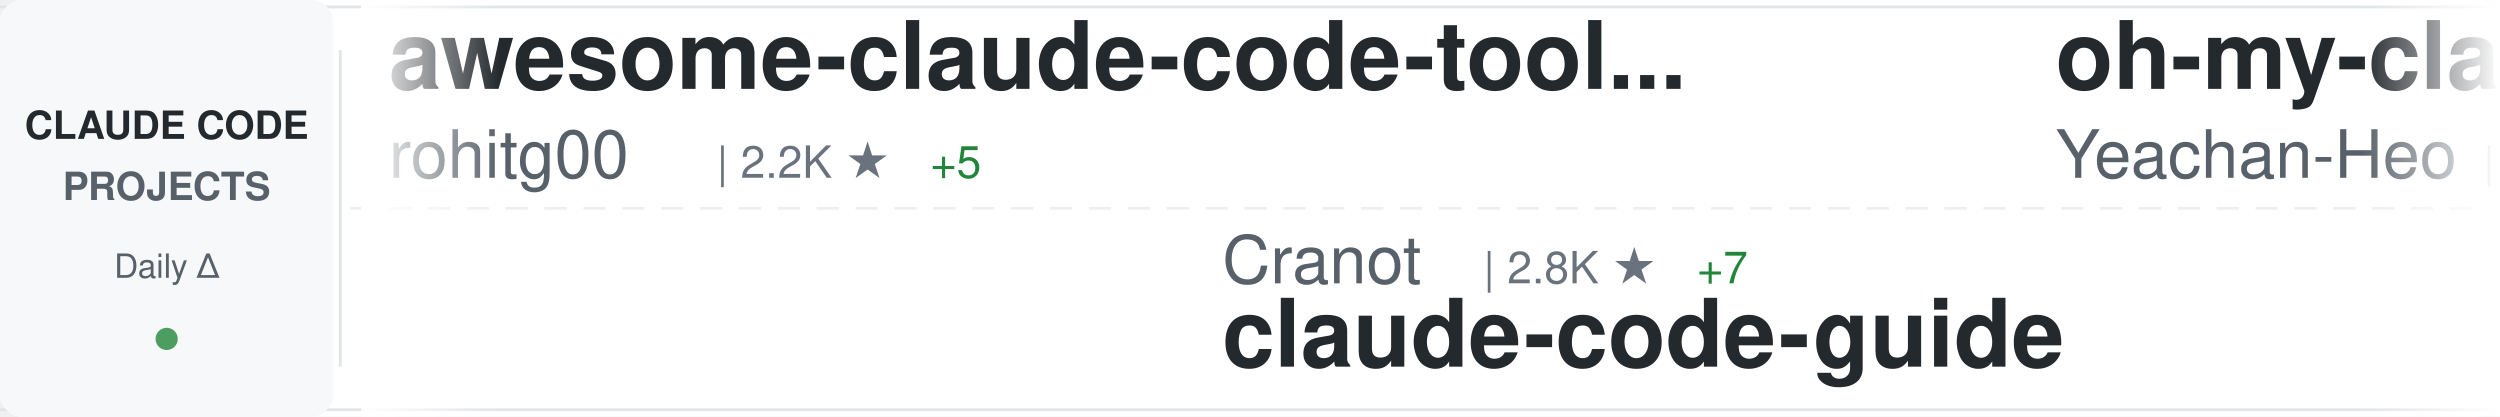
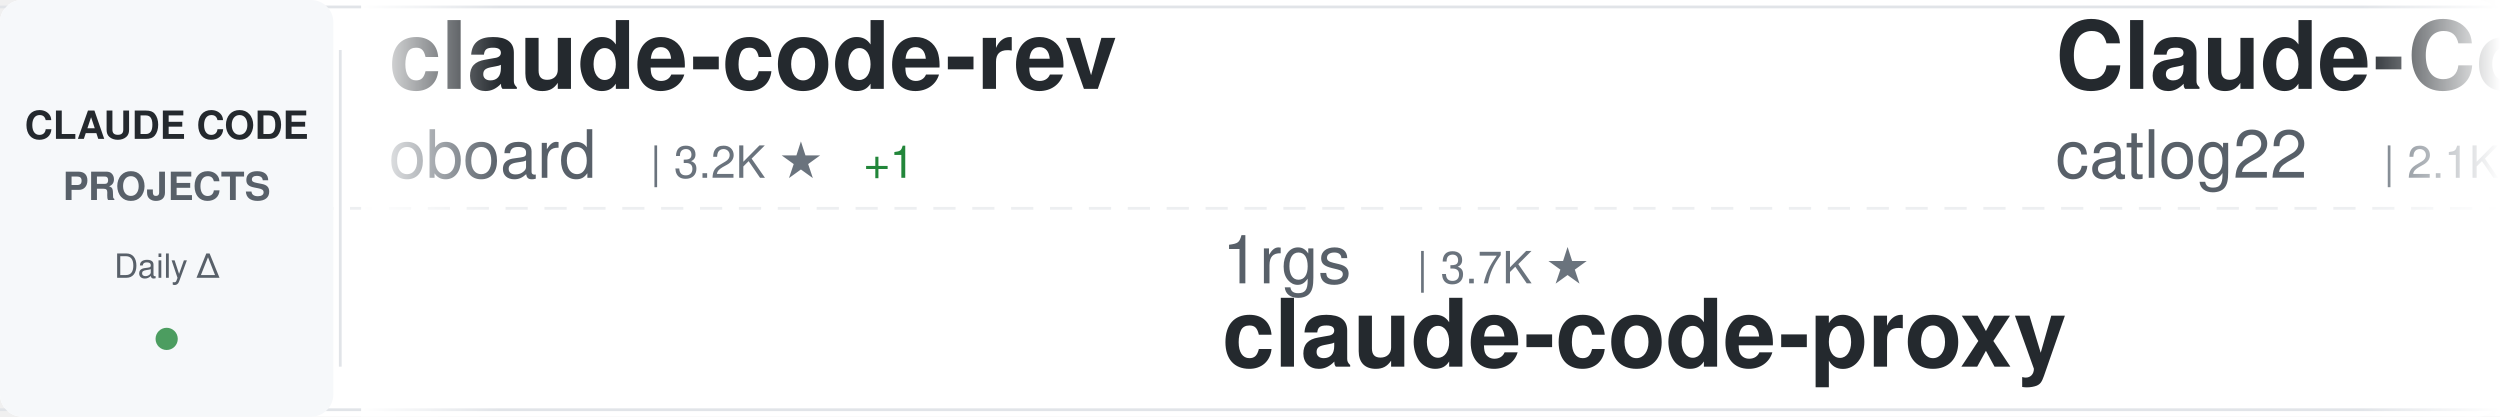
<svg xmlns="http://www.w3.org/2000/svg" width="900" height="150">
  <defs>
    <linearGradient id="awesomeLeftFade" x1="0%" y1="0%" x2="100%" y2="0%">
      <stop offset="0%" style="stop-color:#ffffff;stop-opacity:1" />
      <stop offset="100%" style="stop-color:#ffffff;stop-opacity:0" />
    </linearGradient>
    <linearGradient id="awesomeRightFade" x1="0%" y1="0%" x2="100%" y2="0%">
      <stop offset="0%" style="stop-color:#ffffff;stop-opacity:0" />
      <stop offset="100%" style="stop-color:#ffffff;stop-opacity:1" />
    </linearGradient>
  </defs>
  <rect width="900" height="150" fill="#ffffff" rx="8" />
  <rect x="0" y="2" width="900" height="1" fill="#e1e4e8" />
  <rect x="0" y="147" width="900" height="1" fill="#e1e4e8" />
  <line x1="0" y1="75" x2="900" y2="75" stroke="#e1e4e8" stroke-width="1" stroke-dasharray="8 6" opacity="0.6" />
  <rect x="0" y="0" width="120" height="150" fill="#f6f8fa" rx="8" />
  <text x="60" y="50" font-family="-apple-system, BlinkMacSystemFont, 'Segoe UI', Helvetica, Arial, sans-serif" font-size="14" font-weight="600" fill="#24292e" text-anchor="middle">CLAUDE CODE</text>
  <text x="60" y="72" font-family="-apple-system, BlinkMacSystemFont, 'Segoe UI', Helvetica, Arial, sans-serif" font-size="14" font-weight="600" fill="#586069" text-anchor="middle">PROJECTS</text>
  <text x="60" y="100" font-family="-apple-system, BlinkMacSystemFont, 'Segoe UI', Helvetica, Arial, sans-serif" font-size="12" font-weight="500" fill="#586069" text-anchor="middle">Daily Δ</text>
  <circle cx="60" cy="122" r="4" fill="#22863a" opacity="0.8" />
  <rect x="122" y="18" width="1" height="114" fill="#e1e4e8" />
  <clipPath id="awesomeTickerClip">
    <rect x="130" y="0" width="770" height="150" />
  </clipPath>
  <g clip-path="url(#awesomeTickerClip)">
    <g id="awesomeTickerItems">
      <animateTransform attributeName="transform" attributeType="XML" type="translate" from="0 0" to="-3000 0" dur="54s" repeatCount="indefinite" />
      <g transform="translate(0, 0)">
-         <text x="140" y="32" font-family="-apple-system, BlinkMacSystemFont, 'Segoe UI', Helvetica, Arial, sans-serif" font-size="34" font-weight="600" fill="#24292e">awesome-claude-code-tool...</text>
-         <text x="140" y="64" font-family="-apple-system, BlinkMacSystemFont, 'Segoe UI', Helvetica, Arial, sans-serif" font-size="24" font-weight="400" fill="#586069">rohitg00</text>
-         <text x="258" y="64" font-family="-apple-system, BlinkMacSystemFont, 'Segoe UI', Helvetica, Arial, sans-serif" font-size="16" font-weight="500" fill="#6a737d">| 2.2K ★</text>
-         <text x="335" y="64" font-family="-apple-system, BlinkMacSystemFont, 'Segoe UI', Helvetica, Arial, sans-serif" font-size="16" font-weight="500" fill="#22863a"> +5</text>
+         <text x="140" y="32" font-family="-apple-system, BlinkMacSystemFont, 'Segoe UI', Helvetica, Arial, sans-serif" font-size="34" font-weight="600" fill="#24292e">claude-code-rev</text>
+         <text x="140" y="64" font-family="-apple-system, BlinkMacSystemFont, 'Segoe UI', Helvetica, Arial, sans-serif" font-size="24" font-weight="400" fill="#586069">oboard</text>
+         <text x="234" y="64" font-family="-apple-system, BlinkMacSystemFont, 'Segoe UI', Helvetica, Arial, sans-serif" font-size="16" font-weight="500" fill="#6a737d">| 3.2K ★</text>
+         <text x="311" y="64" font-family="-apple-system, BlinkMacSystemFont, 'Segoe UI', Helvetica, Arial, sans-serif" font-size="16" font-weight="500" fill="#22863a"> +1</text>
      </g>
      <g transform="translate(300, 0)">
-         <text x="140" y="102" font-family="-apple-system, BlinkMacSystemFont, 'Segoe UI', Helvetica, Arial, sans-serif" font-size="24" font-weight="400" fill="#586069">Cranot</text>
-         <text x="234" y="102" font-family="-apple-system, BlinkMacSystemFont, 'Segoe UI', Helvetica, Arial, sans-serif" font-size="16" font-weight="500" fill="#6a737d">| 2.8K ★</text>
-         <text x="311" y="102" font-family="-apple-system, BlinkMacSystemFont, 'Segoe UI', Helvetica, Arial, sans-serif" font-size="16" font-weight="500" fill="#22863a"> +7</text>
-         <text x="140" y="132" font-family="-apple-system, BlinkMacSystemFont, 'Segoe UI', Helvetica, Arial, sans-serif" font-size="34" font-weight="600" fill="#24292e">claude-code-guide</text>
+         <text x="140" y="102" font-family="-apple-system, BlinkMacSystemFont, 'Segoe UI', Helvetica, Arial, sans-serif" font-size="24" font-weight="400" fill="#586069">1rgs</text>
+         <text x="210" y="102" font-family="-apple-system, BlinkMacSystemFont, 'Segoe UI', Helvetica, Arial, sans-serif" font-size="16" font-weight="500" fill="#6a737d">| 3.7K ★</text>
+         <text x="140" y="132" font-family="-apple-system, BlinkMacSystemFont, 'Segoe UI', Helvetica, Arial, sans-serif" font-size="34" font-weight="600" fill="#24292e">claude-code-proxy</text>
      </g>
      <g transform="translate(600, 0)">
-         <text x="140" y="32" font-family="-apple-system, BlinkMacSystemFont, 'Segoe UI', Helvetica, Arial, sans-serif" font-size="34" font-weight="600" fill="#24292e">oh-my-claudecode</text>
-         <text x="140" y="64" font-family="-apple-system, BlinkMacSystemFont, 'Segoe UI', Helvetica, Arial, sans-serif" font-size="24" font-weight="400" fill="#586069">Yeachan-Heo</text>
-         <text x="294" y="64" font-family="-apple-system, BlinkMacSystemFont, 'Segoe UI', Helvetica, Arial, sans-serif" font-size="16" font-weight="500" fill="#6a737d">| 37.1K ★</text>
-         <text x="380" y="64" font-family="-apple-system, BlinkMacSystemFont, 'Segoe UI', Helvetica, Arial, sans-serif" font-size="16" font-weight="500" fill="#22863a"> +43</text>
+         <text x="140" y="32" font-family="-apple-system, BlinkMacSystemFont, 'Segoe UI', Helvetica, Arial, sans-serif" font-size="34" font-weight="600" fill="#24292e">Claude-Code-Workflow</text>
+         <text x="140" y="64" font-family="-apple-system, BlinkMacSystemFont, 'Segoe UI', Helvetica, Arial, sans-serif" font-size="24" font-weight="400" fill="#586069">catlog22</text>
+         <text x="258" y="64" font-family="-apple-system, BlinkMacSystemFont, 'Segoe UI', Helvetica, Arial, sans-serif" font-size="16" font-weight="500" fill="#6a737d">| 2.1K ★</text>
      </g>
      <g transform="translate(900, 0)">
-         <text x="140" y="102" font-family="-apple-system, BlinkMacSystemFont, 'Segoe UI', Helvetica, Arial, sans-serif" font-size="24" font-weight="400" fill="#586069">VILA-Lab</text>
-         <text x="258" y="102" font-family="-apple-system, BlinkMacSystemFont, 'Segoe UI', Helvetica, Arial, sans-serif" font-size="16" font-weight="500" fill="#6a737d">| 1.8K ★</text>
-         <text x="335" y="102" font-family="-apple-system, BlinkMacSystemFont, 'Segoe UI', Helvetica, Arial, sans-serif" font-size="16" font-weight="500" fill="#22863a"> +6</text>
-         <text x="140" y="132" font-family="-apple-system, BlinkMacSystemFont, 'Segoe UI', Helvetica, Arial, sans-serif" font-size="34" font-weight="600" fill="#24292e">Dive-into-Claude-Code</text>
+         <text x="140" y="102" font-family="-apple-system, BlinkMacSystemFont, 'Segoe UI', Helvetica, Arial, sans-serif" font-size="24" font-weight="400" fill="#586069">multica-ai</text>
+         <text x="282" y="102" font-family="-apple-system, BlinkMacSystemFont, 'Segoe UI', Helvetica, Arial, sans-serif" font-size="16" font-weight="500" fill="#6a737d">| 183.7K ★</text>
+         <text x="377" y="102" font-family="-apple-system, BlinkMacSystemFont, 'Segoe UI', Helvetica, Arial, sans-serif" font-size="16" font-weight="500" fill="#22863a"> +527</text>
+         <text x="140" y="132" font-family="-apple-system, BlinkMacSystemFont, 'Segoe UI', Helvetica, Arial, sans-serif" font-size="34" font-weight="600" fill="#24292e">andrej-karpathy-skills</text>
      </g>
      <g transform="translate(1200, 0)">
-         <text x="140" y="32" font-family="-apple-system, BlinkMacSystemFont, 'Segoe UI', Helvetica, Arial, sans-serif" font-size="34" font-weight="600" fill="#24292e">learn-claude-code</text>
-         <text x="140" y="64" font-family="-apple-system, BlinkMacSystemFont, 'Segoe UI', Helvetica, Arial, sans-serif" font-size="24" font-weight="400" fill="#586069">shareAI-lab</text>
-         <text x="294" y="64" font-family="-apple-system, BlinkMacSystemFont, 'Segoe UI', Helvetica, Arial, sans-serif" font-size="16" font-weight="500" fill="#6a737d">| 68.7K ★</text>
-         <text x="380" y="64" font-family="-apple-system, BlinkMacSystemFont, 'Segoe UI', Helvetica, Arial, sans-serif" font-size="16" font-weight="500" fill="#22863a"> +131</text>
+         <text x="140" y="32" font-family="-apple-system, BlinkMacSystemFont, 'Segoe UI', Helvetica, Arial, sans-serif" font-size="34" font-weight="600" fill="#24292e">awesome-claude-code</text>
+         <text x="140" y="64" font-family="-apple-system, BlinkMacSystemFont, 'Segoe UI', Helvetica, Arial, sans-serif" font-size="24" font-weight="400" fill="#586069">jqueryscript</text>
+         <text x="306" y="64" font-family="-apple-system, BlinkMacSystemFont, 'Segoe UI', Helvetica, Arial, sans-serif" font-size="16" font-weight="500" fill="#6a737d">| 445 ★</text>
+         <text x="374" y="64" font-family="-apple-system, BlinkMacSystemFont, 'Segoe UI', Helvetica, Arial, sans-serif" font-size="16" font-weight="500" fill="#22863a"> +2</text>
      </g>
      <g transform="translate(1500, 0)">
-         <text x="140" y="102" font-family="-apple-system, BlinkMacSystemFont, 'Segoe UI', Helvetica, Arial, sans-serif" font-size="24" font-weight="400" fill="#586069">Maciek-roboblog</text>
-         <text x="342" y="102" font-family="-apple-system, BlinkMacSystemFont, 'Segoe UI', Helvetica, Arial, sans-serif" font-size="16" font-weight="500" fill="#6a737d">| 8.3K ★</text>
-         <text x="419" y="102" font-family="-apple-system, BlinkMacSystemFont, 'Segoe UI', Helvetica, Arial, sans-serif" font-size="16" font-weight="500" fill="#22863a"> +9</text>
-         <text x="140" y="132" font-family="-apple-system, BlinkMacSystemFont, 'Segoe UI', Helvetica, Arial, sans-serif" font-size="34" font-weight="600" fill="#24292e">Claude-Code-Usage-Monito...</text>
+         <text x="140" y="102" font-family="-apple-system, BlinkMacSystemFont, 'Segoe UI', Helvetica, Arial, sans-serif" font-size="24" font-weight="400" fill="#586069">ykdojo</text>
+         <text x="234" y="102" font-family="-apple-system, BlinkMacSystemFont, 'Segoe UI', Helvetica, Arial, sans-serif" font-size="16" font-weight="500" fill="#6a737d">| 9.0K ★</text>
+         <text x="311" y="102" font-family="-apple-system, BlinkMacSystemFont, 'Segoe UI', Helvetica, Arial, sans-serif" font-size="16" font-weight="500" fill="#22863a"> +15</text>
+         <text x="140" y="132" font-family="-apple-system, BlinkMacSystemFont, 'Segoe UI', Helvetica, Arial, sans-serif" font-size="34" font-weight="600" fill="#24292e">claude-code-tips</text>
      </g>
      <g transform="translate(1800, 0)">
-         <text x="140" y="32" font-family="-apple-system, BlinkMacSystemFont, 'Segoe UI', Helvetica, Arial, sans-serif" font-size="34" font-weight="600" fill="#24292e">ECC</text>
-         <text x="140" y="64" font-family="-apple-system, BlinkMacSystemFont, 'Segoe UI', Helvetica, Arial, sans-serif" font-size="24" font-weight="400" fill="#586069">affaan-m</text>
-         <text x="258" y="64" font-family="-apple-system, BlinkMacSystemFont, 'Segoe UI', Helvetica, Arial, sans-serif" font-size="16" font-weight="500" fill="#6a737d">| 222.8K ★</text>
-         <text x="353" y="64" font-family="-apple-system, BlinkMacSystemFont, 'Segoe UI', Helvetica, Arial, sans-serif" font-size="16" font-weight="500" fill="#22863a"> +498</text>
+         <text x="140" y="32" font-family="-apple-system, BlinkMacSystemFont, 'Segoe UI', Helvetica, Arial, sans-serif" font-size="34" font-weight="600" fill="#24292e">Open-ClaudeCode</text>
+         <text x="140" y="64" font-family="-apple-system, BlinkMacSystemFont, 'Segoe UI', Helvetica, Arial, sans-serif" font-size="24" font-weight="400" fill="#586069">LING71671</text>
+         <text x="270" y="64" font-family="-apple-system, BlinkMacSystemFont, 'Segoe UI', Helvetica, Arial, sans-serif" font-size="16" font-weight="500" fill="#6a737d">| 902 ★</text>
      </g>
      <g transform="translate(2100, 0)">
-         <text x="140" y="102" font-family="-apple-system, BlinkMacSystemFont, 'Segoe UI', Helvetica, Arial, sans-serif" font-size="24" font-weight="400" fill="#586069">feiskyer</text>
-         <text x="258" y="102" font-family="-apple-system, BlinkMacSystemFont, 'Segoe UI', Helvetica, Arial, sans-serif" font-size="16" font-weight="500" fill="#6a737d">| 1.6K ★</text>
-         <text x="335" y="102" font-family="-apple-system, BlinkMacSystemFont, 'Segoe UI', Helvetica, Arial, sans-serif" font-size="16" font-weight="500" fill="#22863a"> +2</text>
-         <text x="140" y="132" font-family="-apple-system, BlinkMacSystemFont, 'Segoe UI', Helvetica, Arial, sans-serif" font-size="34" font-weight="600" fill="#24292e">claude-code-settings</text>
+         <text x="140" y="102" font-family="-apple-system, BlinkMacSystemFont, 'Segoe UI', Helvetica, Arial, sans-serif" font-size="24" font-weight="400" fill="#586069">fazxes</text>
+         <text x="234" y="102" font-family="-apple-system, BlinkMacSystemFont, 'Segoe UI', Helvetica, Arial, sans-serif" font-size="16" font-weight="500" fill="#6a737d">| 222 ★</text>
+         <text x="140" y="132" font-family="-apple-system, BlinkMacSystemFont, 'Segoe UI', Helvetica, Arial, sans-serif" font-size="34" font-weight="600" fill="#24292e">Claude-code</text>
      </g>
      <g transform="translate(2400, 0)">
-         <text x="140" y="32" font-family="-apple-system, BlinkMacSystemFont, 'Segoe UI', Helvetica, Arial, sans-serif" font-size="34" font-weight="600" fill="#24292e">sc-claude-code-files</text>
-         <text x="140" y="64" font-family="-apple-system, BlinkMacSystemFont, 'Segoe UI', Helvetica, Arial, sans-serif" font-size="24" font-weight="400" fill="#586069">https-deeplearning-ai</text>
-         <text x="414" y="64" font-family="-apple-system, BlinkMacSystemFont, 'Segoe UI', Helvetica, Arial, sans-serif" font-size="16" font-weight="500" fill="#6a737d">| 534 ★</text>
+         <text x="140" y="32" font-family="-apple-system, BlinkMacSystemFont, 'Segoe UI', Helvetica, Arial, sans-serif" font-size="34" font-weight="600" fill="#24292e">edmunds-claude-code</text>
+         <text x="140" y="64" font-family="-apple-system, BlinkMacSystemFont, 'Segoe UI', Helvetica, Arial, sans-serif" font-size="24" font-weight="400" fill="#586069">edmund-io</text>
+         <text x="270" y="64" font-family="-apple-system, BlinkMacSystemFont, 'Segoe UI', Helvetica, Arial, sans-serif" font-size="16" font-weight="500" fill="#6a737d">| 1.5K ★</text>
      </g>
      <g transform="translate(2700, 0)">
-         <text x="140" y="102" font-family="-apple-system, BlinkMacSystemFont, 'Segoe UI', Helvetica, Arial, sans-serif" font-size="24" font-weight="400" fill="#586069">VoltAgent</text>
-         <text x="270" y="102" font-family="-apple-system, BlinkMacSystemFont, 'Segoe UI', Helvetica, Arial, sans-serif" font-size="16" font-weight="500" fill="#6a737d">| 22.5K ★</text>
-         <text x="356" y="102" font-family="-apple-system, BlinkMacSystemFont, 'Segoe UI', Helvetica, Arial, sans-serif" font-size="16" font-weight="500" fill="#22863a"> +42</text>
-         <text x="140" y="132" font-family="-apple-system, BlinkMacSystemFont, 'Segoe UI', Helvetica, Arial, sans-serif" font-size="34" font-weight="600" fill="#24292e">awesome-claude-code-suba...</text>
+         <text x="140" y="102" font-family="-apple-system, BlinkMacSystemFont, 'Segoe UI', Helvetica, Arial, sans-serif" font-size="24" font-weight="400" fill="#586069">Alishahryar1</text>
+         <text x="306" y="102" font-family="-apple-system, BlinkMacSystemFont, 'Segoe UI', Helvetica, Arial, sans-serif" font-size="16" font-weight="500" fill="#6a737d">| 37.4K ★</text>
+         <text x="392" y="102" font-family="-apple-system, BlinkMacSystemFont, 'Segoe UI', Helvetica, Arial, sans-serif" font-size="16" font-weight="500" fill="#22863a"> +152</text>
+         <text x="140" y="132" font-family="-apple-system, BlinkMacSystemFont, 'Segoe UI', Helvetica, Arial, sans-serif" font-size="34" font-weight="600" fill="#24292e">free-claude-code</text>
      </g>
      <g transform="translate(3000, 0)">
-         <text x="140" y="32" font-family="-apple-system, BlinkMacSystemFont, 'Segoe UI', Helvetica, Arial, sans-serif" font-size="34" font-weight="600" fill="#24292e">awesome-claude-code-tool...</text>
-         <text x="140" y="64" font-family="-apple-system, BlinkMacSystemFont, 'Segoe UI', Helvetica, Arial, sans-serif" font-size="24" font-weight="400" fill="#586069">rohitg00</text>
-         <text x="258" y="64" font-family="-apple-system, BlinkMacSystemFont, 'Segoe UI', Helvetica, Arial, sans-serif" font-size="16" font-weight="500" fill="#6a737d">| 2.2K ★</text>
-         <text x="335" y="64" font-family="-apple-system, BlinkMacSystemFont, 'Segoe UI', Helvetica, Arial, sans-serif" font-size="16" font-weight="500" fill="#22863a"> +5</text>
+         <text x="140" y="32" font-family="-apple-system, BlinkMacSystemFont, 'Segoe UI', Helvetica, Arial, sans-serif" font-size="34" font-weight="600" fill="#24292e">claude-code-rev</text>
+         <text x="140" y="64" font-family="-apple-system, BlinkMacSystemFont, 'Segoe UI', Helvetica, Arial, sans-serif" font-size="24" font-weight="400" fill="#586069">oboard</text>
+         <text x="234" y="64" font-family="-apple-system, BlinkMacSystemFont, 'Segoe UI', Helvetica, Arial, sans-serif" font-size="16" font-weight="500" fill="#6a737d">| 3.2K ★</text>
+         <text x="311" y="64" font-family="-apple-system, BlinkMacSystemFont, 'Segoe UI', Helvetica, Arial, sans-serif" font-size="16" font-weight="500" fill="#22863a"> +1</text>
      </g>
      <g transform="translate(3300, 0)">
-         <text x="140" y="102" font-family="-apple-system, BlinkMacSystemFont, 'Segoe UI', Helvetica, Arial, sans-serif" font-size="24" font-weight="400" fill="#586069">Cranot</text>
-         <text x="234" y="102" font-family="-apple-system, BlinkMacSystemFont, 'Segoe UI', Helvetica, Arial, sans-serif" font-size="16" font-weight="500" fill="#6a737d">| 2.8K ★</text>
-         <text x="311" y="102" font-family="-apple-system, BlinkMacSystemFont, 'Segoe UI', Helvetica, Arial, sans-serif" font-size="16" font-weight="500" fill="#22863a"> +7</text>
-         <text x="140" y="132" font-family="-apple-system, BlinkMacSystemFont, 'Segoe UI', Helvetica, Arial, sans-serif" font-size="34" font-weight="600" fill="#24292e">claude-code-guide</text>
+         <text x="140" y="102" font-family="-apple-system, BlinkMacSystemFont, 'Segoe UI', Helvetica, Arial, sans-serif" font-size="24" font-weight="400" fill="#586069">1rgs</text>
+         <text x="210" y="102" font-family="-apple-system, BlinkMacSystemFont, 'Segoe UI', Helvetica, Arial, sans-serif" font-size="16" font-weight="500" fill="#6a737d">| 3.7K ★</text>
+         <text x="140" y="132" font-family="-apple-system, BlinkMacSystemFont, 'Segoe UI', Helvetica, Arial, sans-serif" font-size="34" font-weight="600" fill="#24292e">claude-code-proxy</text>
      </g>
      <g transform="translate(3600, 0)">
-         <text x="140" y="32" font-family="-apple-system, BlinkMacSystemFont, 'Segoe UI', Helvetica, Arial, sans-serif" font-size="34" font-weight="600" fill="#24292e">oh-my-claudecode</text>
-         <text x="140" y="64" font-family="-apple-system, BlinkMacSystemFont, 'Segoe UI', Helvetica, Arial, sans-serif" font-size="24" font-weight="400" fill="#586069">Yeachan-Heo</text>
-         <text x="294" y="64" font-family="-apple-system, BlinkMacSystemFont, 'Segoe UI', Helvetica, Arial, sans-serif" font-size="16" font-weight="500" fill="#6a737d">| 37.1K ★</text>
-         <text x="380" y="64" font-family="-apple-system, BlinkMacSystemFont, 'Segoe UI', Helvetica, Arial, sans-serif" font-size="16" font-weight="500" fill="#22863a"> +43</text>
+         <text x="140" y="32" font-family="-apple-system, BlinkMacSystemFont, 'Segoe UI', Helvetica, Arial, sans-serif" font-size="34" font-weight="600" fill="#24292e">Claude-Code-Workflow</text>
+         <text x="140" y="64" font-family="-apple-system, BlinkMacSystemFont, 'Segoe UI', Helvetica, Arial, sans-serif" font-size="24" font-weight="400" fill="#586069">catlog22</text>
+         <text x="258" y="64" font-family="-apple-system, BlinkMacSystemFont, 'Segoe UI', Helvetica, Arial, sans-serif" font-size="16" font-weight="500" fill="#6a737d">| 2.1K ★</text>
      </g>
      <g transform="translate(3900, 0)">
-         <text x="140" y="102" font-family="-apple-system, BlinkMacSystemFont, 'Segoe UI', Helvetica, Arial, sans-serif" font-size="24" font-weight="400" fill="#586069">VILA-Lab</text>
-         <text x="258" y="102" font-family="-apple-system, BlinkMacSystemFont, 'Segoe UI', Helvetica, Arial, sans-serif" font-size="16" font-weight="500" fill="#6a737d">| 1.8K ★</text>
-         <text x="335" y="102" font-family="-apple-system, BlinkMacSystemFont, 'Segoe UI', Helvetica, Arial, sans-serif" font-size="16" font-weight="500" fill="#22863a"> +6</text>
-         <text x="140" y="132" font-family="-apple-system, BlinkMacSystemFont, 'Segoe UI', Helvetica, Arial, sans-serif" font-size="34" font-weight="600" fill="#24292e">Dive-into-Claude-Code</text>
+         <text x="140" y="102" font-family="-apple-system, BlinkMacSystemFont, 'Segoe UI', Helvetica, Arial, sans-serif" font-size="24" font-weight="400" fill="#586069">multica-ai</text>
+         <text x="282" y="102" font-family="-apple-system, BlinkMacSystemFont, 'Segoe UI', Helvetica, Arial, sans-serif" font-size="16" font-weight="500" fill="#6a737d">| 183.7K ★</text>
+         <text x="377" y="102" font-family="-apple-system, BlinkMacSystemFont, 'Segoe UI', Helvetica, Arial, sans-serif" font-size="16" font-weight="500" fill="#22863a"> +527</text>
+         <text x="140" y="132" font-family="-apple-system, BlinkMacSystemFont, 'Segoe UI', Helvetica, Arial, sans-serif" font-size="34" font-weight="600" fill="#24292e">andrej-karpathy-skills</text>
      </g>
    </g>
  </g>
  <rect x="130" y="0" width="50" height="150" fill="url(#awesomeLeftFade)" />
  <rect x="850" y="0" width="50" height="150" fill="url(#awesomeRightFade)" />
</svg>
